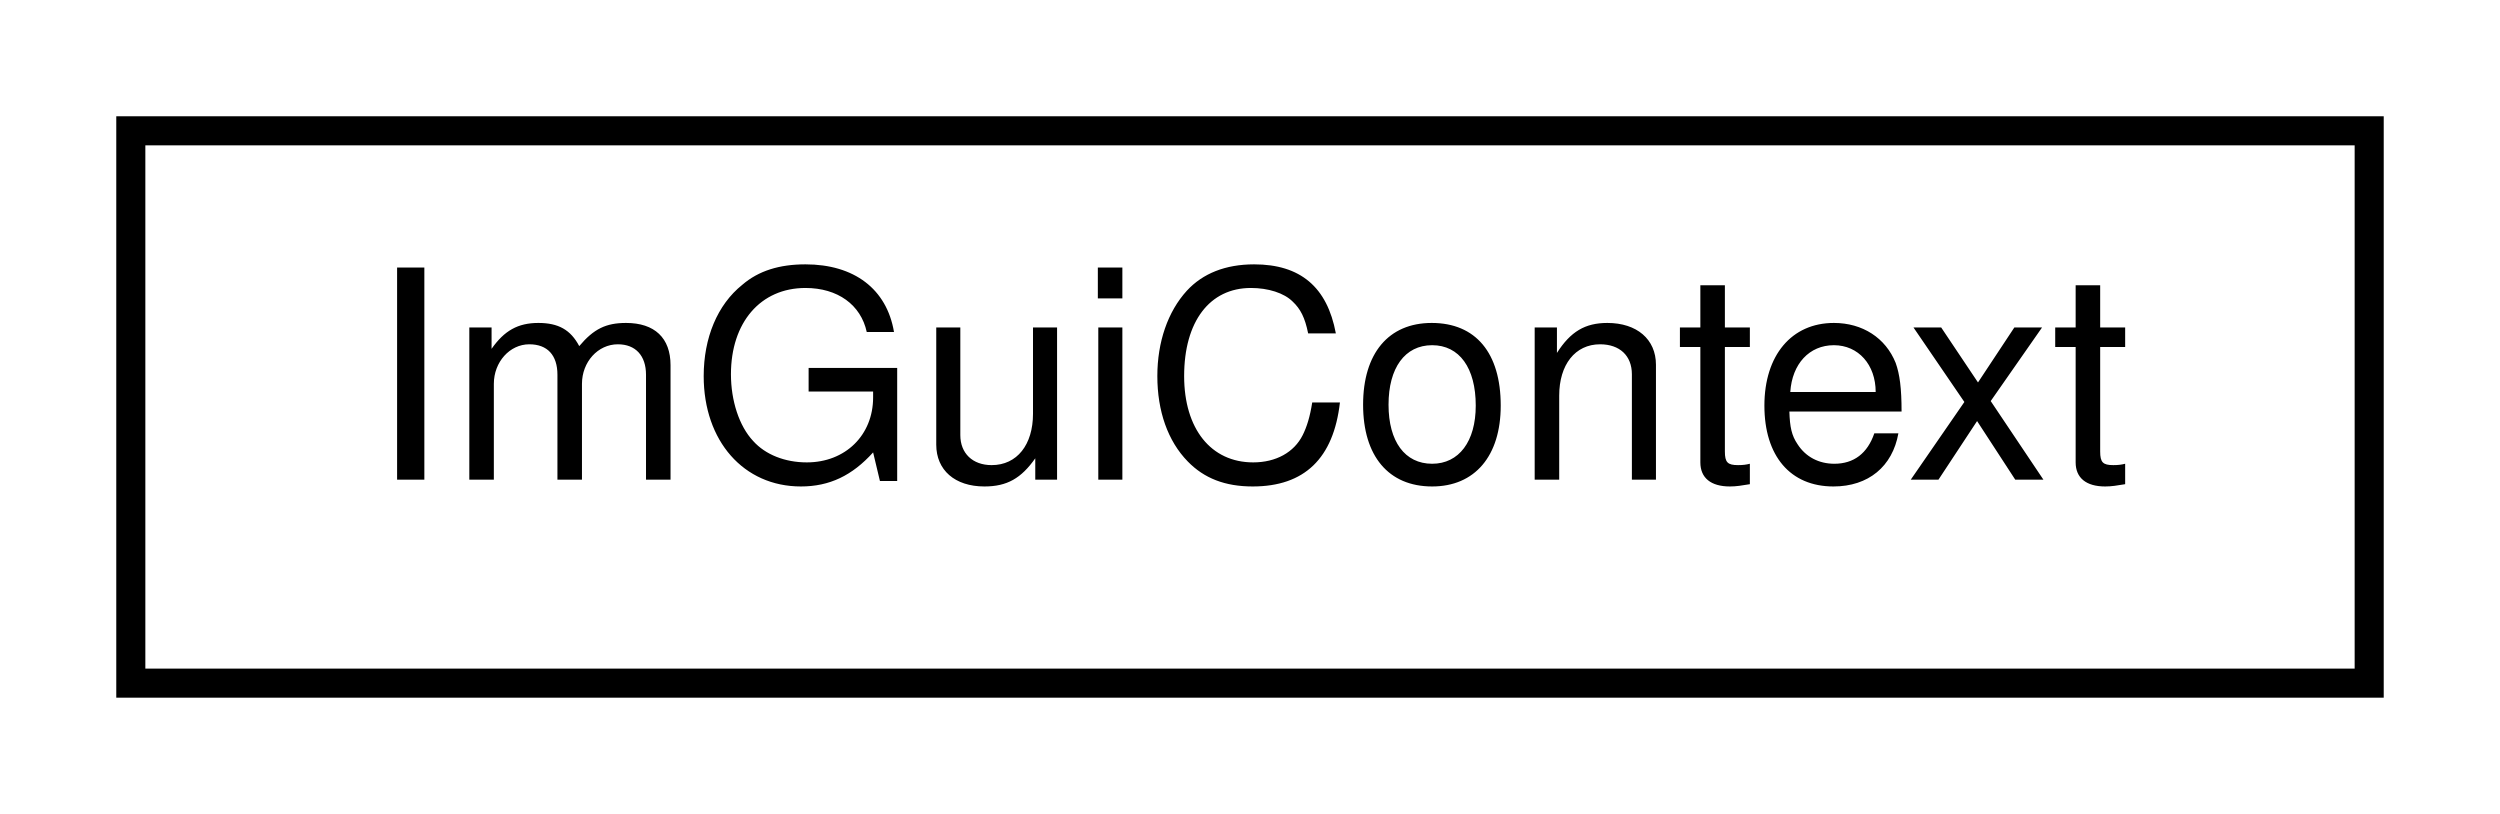
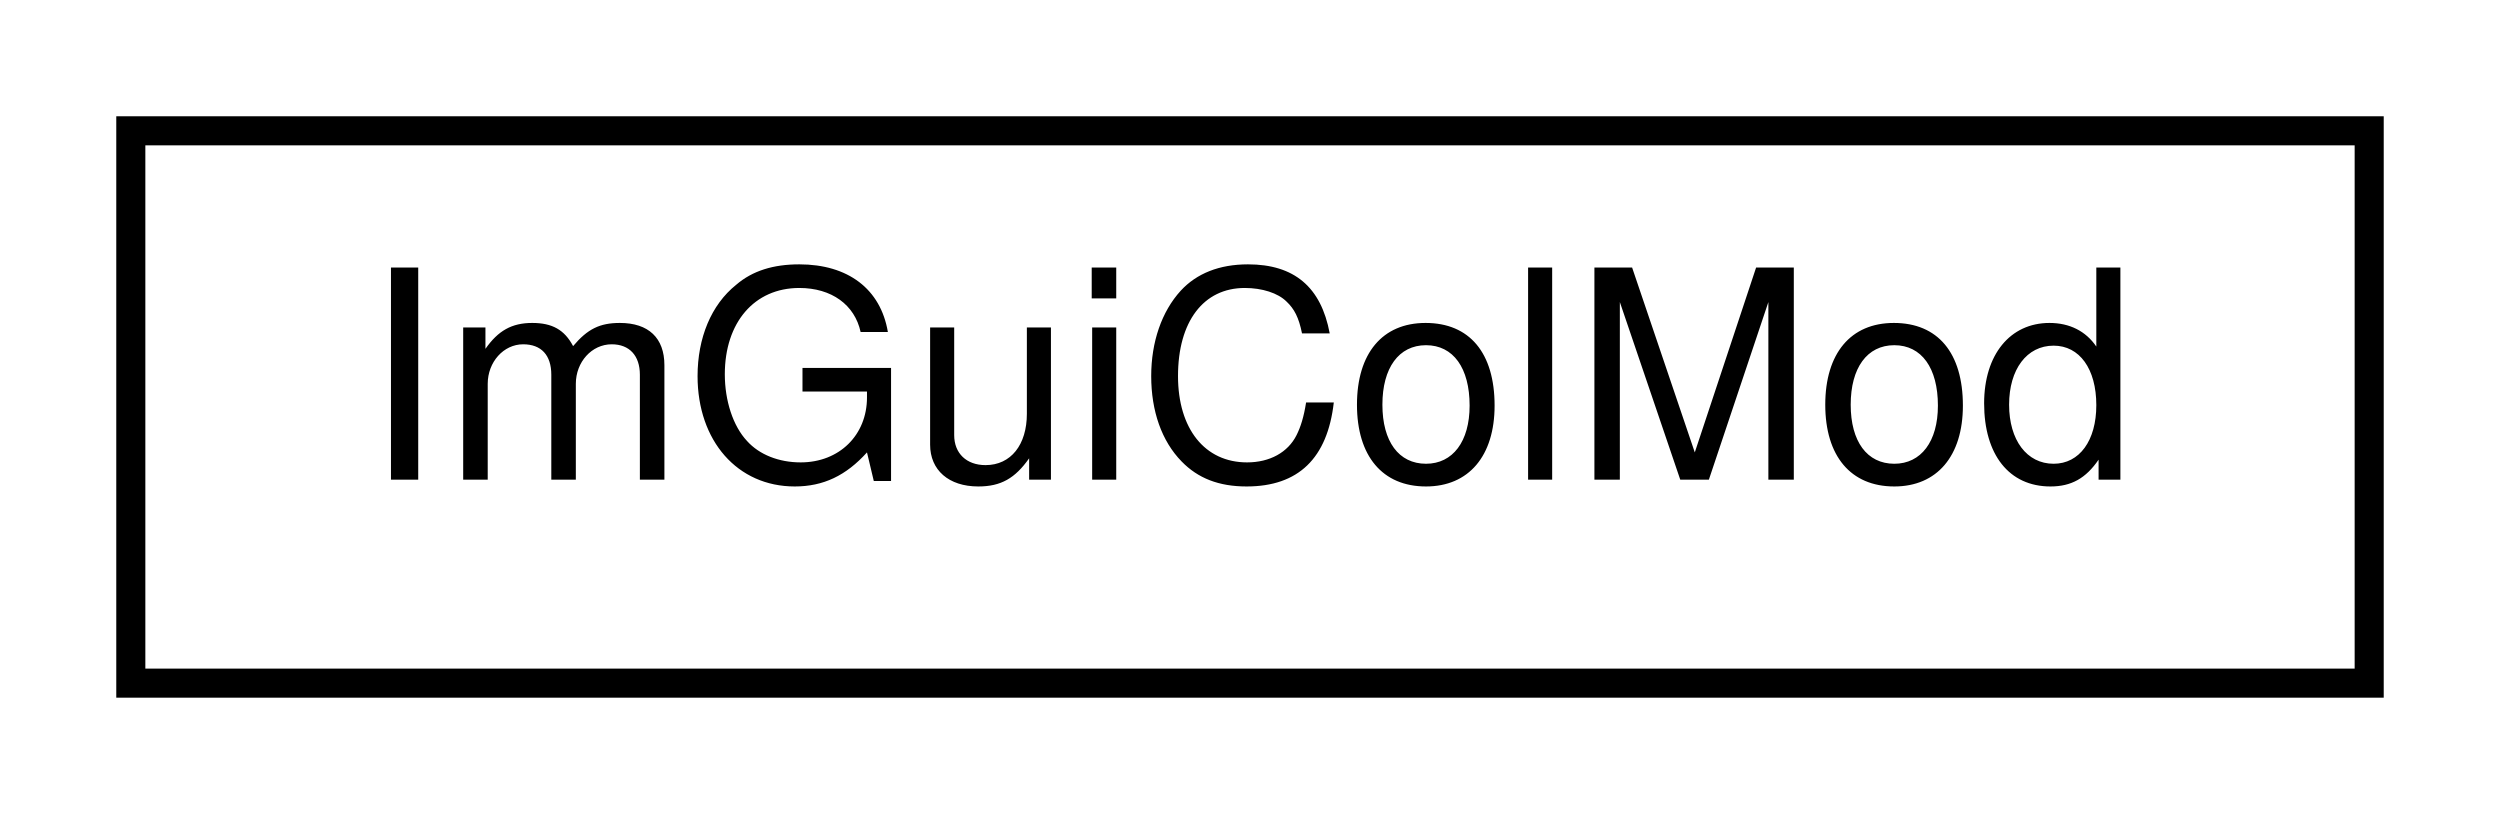
<svg xmlns="http://www.w3.org/2000/svg" xmlns:xlink="http://www.w3.org/1999/xlink" width="86pt" height="28pt" viewBox="0.00 0.00 86.00 28.00">
  <g id="graph0" class="graph" transform="scale(1 1) rotate(0) translate(4 24)">
    <g id="node1" class="node">
      <g id="a_node1">
-         <a xlink:href="structImGuiContext.html" target="_top" xlink:title="ImGuiContext">
+         <a xlink:href="structImGuiColMod.html" target="_top" xlink:title="ImGuiColMod">
          <polygon fill="none" stroke="black" points="0.5,-0.5 0.5,-19.5 77.5,-19.5 77.5,-0.5 0.5,-0.5" />
-           <text text-anchor="middle" x="39" y="-7.5" font-family="Helvetica,sans-Serif" font-size="10.00">ImGuiContext</text>
+           <text text-anchor="middle" x="39" y="-7.5" font-family="Helvetica,sans-Serif" font-size="10.00">ImGuiColMod</text>
        </a>
      </g>
    </g>
  </g>
</svg>
